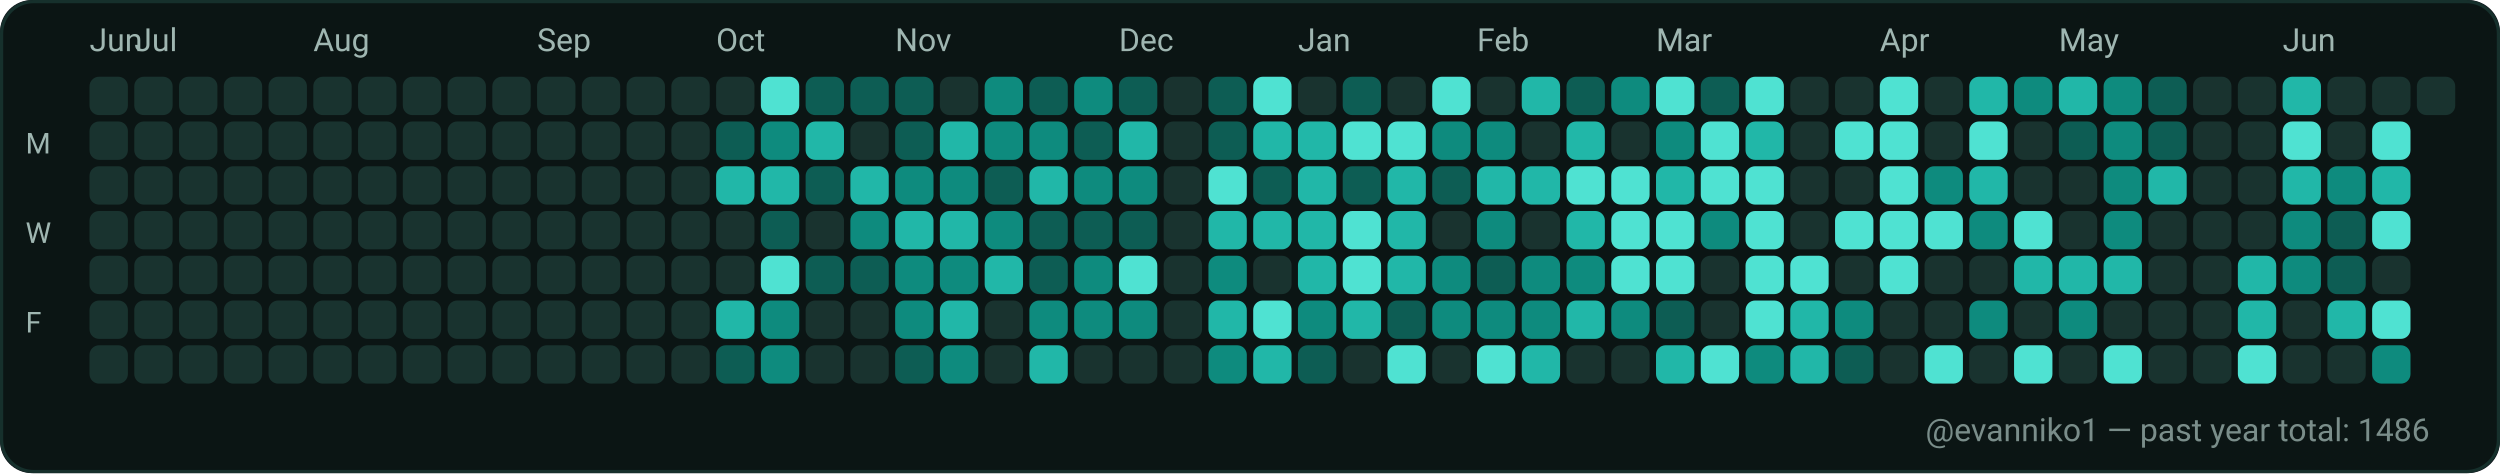
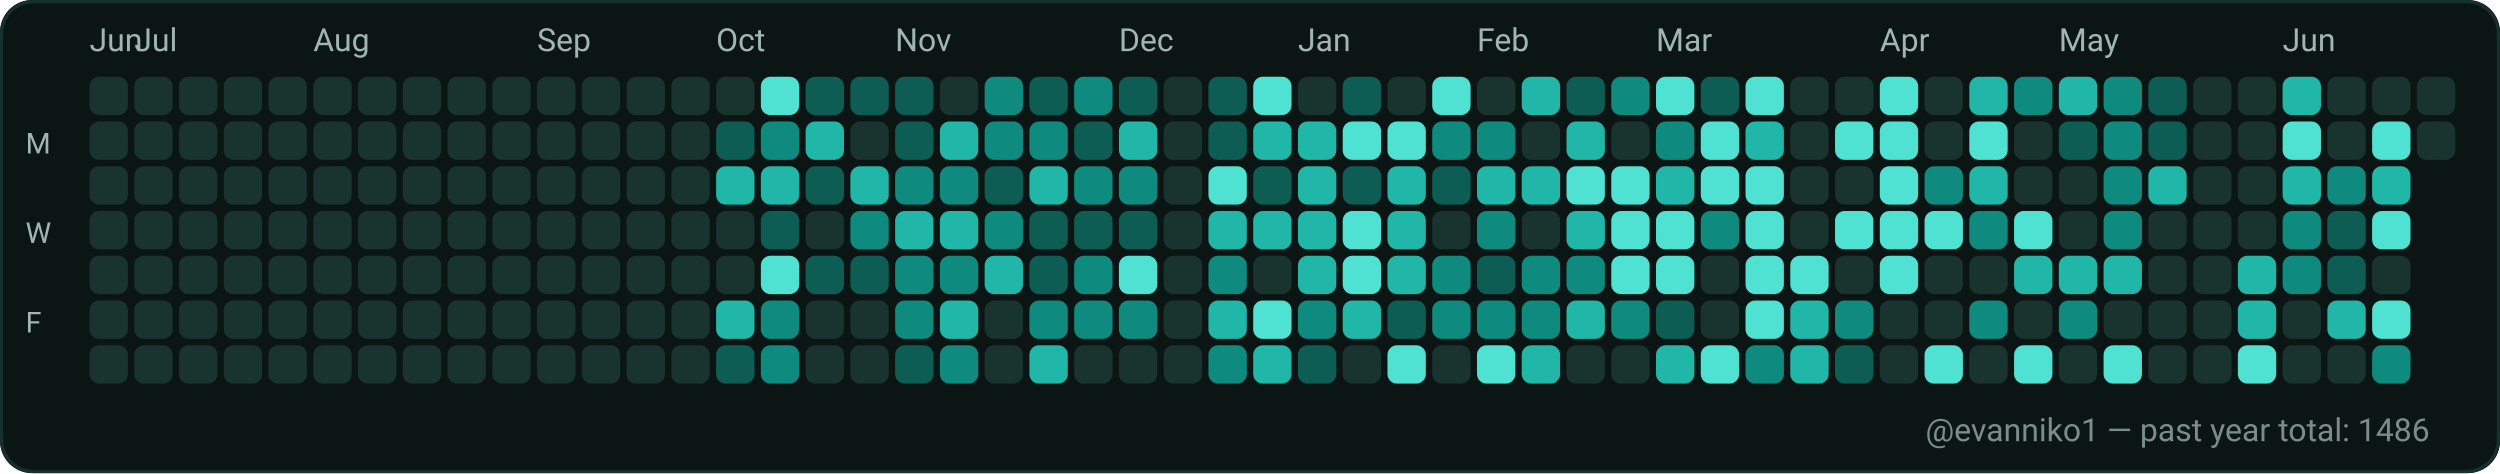
<svg xmlns="http://www.w3.org/2000/svg" width="782" height="148" viewBox="0 0 782 148" role="img" aria-label="GitHub contributions calendar for evanniko1">
  <rect x="0" y="0" width="782" height="148" rx="10" fill="#0D1117" />
  <rect x="0.5" y="0.5" width="781" height="147" rx="10" fill="#0B1514" stroke="#16302C" stroke-width="1" />
  <text x="28" y="16" fill="#9FB6B1" font-family="ui-sans-serif, system-ui, -apple-system, Segoe UI, Roboto, Ubuntu, Cantarell, Noto Sans, Helvetica Neue, Arial" font-size="10" text-rendering="geometricPrecision">Jun</text>
  <text x="42" y="16" fill="#9FB6B1" font-family="ui-sans-serif, system-ui, -apple-system, Segoe UI, Roboto, Ubuntu, Cantarell, Noto Sans, Helvetica Neue, Arial" font-size="10" text-rendering="geometricPrecision">Jul</text>
  <text x="98" y="16" fill="#9FB6B1" font-family="ui-sans-serif, system-ui, -apple-system, Segoe UI, Roboto, Ubuntu, Cantarell, Noto Sans, Helvetica Neue, Arial" font-size="10" text-rendering="geometricPrecision">Aug</text>
  <text x="168" y="16" fill="#9FB6B1" font-family="ui-sans-serif, system-ui, -apple-system, Segoe UI, Roboto, Ubuntu, Cantarell, Noto Sans, Helvetica Neue, Arial" font-size="10" text-rendering="geometricPrecision">Sep</text>
  <text x="224" y="16" fill="#9FB6B1" font-family="ui-sans-serif, system-ui, -apple-system, Segoe UI, Roboto, Ubuntu, Cantarell, Noto Sans, Helvetica Neue, Arial" font-size="10" text-rendering="geometricPrecision">Oct</text>
  <text x="280" y="16" fill="#9FB6B1" font-family="ui-sans-serif, system-ui, -apple-system, Segoe UI, Roboto, Ubuntu, Cantarell, Noto Sans, Helvetica Neue, Arial" font-size="10" text-rendering="geometricPrecision">Nov</text>
  <text x="350" y="16" fill="#9FB6B1" font-family="ui-sans-serif, system-ui, -apple-system, Segoe UI, Roboto, Ubuntu, Cantarell, Noto Sans, Helvetica Neue, Arial" font-size="10" text-rendering="geometricPrecision">Dec</text>
  <text x="406" y="16" fill="#9FB6B1" font-family="ui-sans-serif, system-ui, -apple-system, Segoe UI, Roboto, Ubuntu, Cantarell, Noto Sans, Helvetica Neue, Arial" font-size="10" text-rendering="geometricPrecision">Jan</text>
  <text x="462" y="16" fill="#9FB6B1" font-family="ui-sans-serif, system-ui, -apple-system, Segoe UI, Roboto, Ubuntu, Cantarell, Noto Sans, Helvetica Neue, Arial" font-size="10" text-rendering="geometricPrecision">Feb</text>
  <text x="518" y="16" fill="#9FB6B1" font-family="ui-sans-serif, system-ui, -apple-system, Segoe UI, Roboto, Ubuntu, Cantarell, Noto Sans, Helvetica Neue, Arial" font-size="10" text-rendering="geometricPrecision">Mar</text>
  <text x="588" y="16" fill="#9FB6B1" font-family="ui-sans-serif, system-ui, -apple-system, Segoe UI, Roboto, Ubuntu, Cantarell, Noto Sans, Helvetica Neue, Arial" font-size="10" text-rendering="geometricPrecision">Apr</text>
  <text x="644" y="16" fill="#9FB6B1" font-family="ui-sans-serif, system-ui, -apple-system, Segoe UI, Roboto, Ubuntu, Cantarell, Noto Sans, Helvetica Neue, Arial" font-size="10" text-rendering="geometricPrecision">May</text>
  <text x="714" y="16" fill="#9FB6B1" font-family="ui-sans-serif, system-ui, -apple-system, Segoe UI, Roboto, Ubuntu, Cantarell, Noto Sans, Helvetica Neue, Arial" font-size="10" text-rendering="geometricPrecision">Jun</text>
  <text x="8" y="48" fill="#9FB6B1" font-family="ui-sans-serif, system-ui, -apple-system, Segoe UI, Roboto, Ubuntu, Cantarell, Noto Sans, Helvetica Neue, Arial" font-size="9" text-rendering="geometricPrecision">M</text>
  <text x="8" y="76" fill="#9FB6B1" font-family="ui-sans-serif, system-ui, -apple-system, Segoe UI, Roboto, Ubuntu, Cantarell, Noto Sans, Helvetica Neue, Arial" font-size="9" text-rendering="geometricPrecision">W</text>
  <text x="8" y="104" fill="#9FB6B1" font-family="ui-sans-serif, system-ui, -apple-system, Segoe UI, Roboto, Ubuntu, Cantarell, Noto Sans, Helvetica Neue, Arial" font-size="9" text-rendering="geometricPrecision">F</text>
  <g>
    <rect x="28" y="24" width="12" height="12" rx="3" fill="#19332F" />
  </g>
  <g>
    <rect x="28" y="38" width="12" height="12" rx="3" fill="#19332F" />
  </g>
  <g>
    <rect x="28" y="52" width="12" height="12" rx="3" fill="#19332F" />
  </g>
  <g>
    <rect x="28" y="66" width="12" height="12" rx="3" fill="#19332F" />
  </g>
  <g>
    <rect x="28" y="80" width="12" height="12" rx="3" fill="#19332F" />
  </g>
  <g>
    <rect x="28" y="94" width="12" height="12" rx="3" fill="#19332F" />
  </g>
  <g>
    <rect x="28" y="108" width="12" height="12" rx="3" fill="#19332F" />
  </g>
  <g>
    <rect x="42" y="24" width="12" height="12" rx="3" fill="#19332F" />
  </g>
  <g>
    <rect x="42" y="38" width="12" height="12" rx="3" fill="#19332F" />
  </g>
  <g>
    <rect x="42" y="52" width="12" height="12" rx="3" fill="#19332F" />
  </g>
  <g>
    <rect x="42" y="66" width="12" height="12" rx="3" fill="#19332F" />
  </g>
  <g>
    <rect x="42" y="80" width="12" height="12" rx="3" fill="#19332F" />
  </g>
  <g>
    <rect x="42" y="94" width="12" height="12" rx="3" fill="#19332F" />
  </g>
  <g>
    <rect x="42" y="108" width="12" height="12" rx="3" fill="#19332F" />
  </g>
  <g>
    <rect x="56" y="24" width="12" height="12" rx="3" fill="#19332F" />
  </g>
  <g>
    <rect x="56" y="38" width="12" height="12" rx="3" fill="#19332F" />
  </g>
  <g>
    <rect x="56" y="52" width="12" height="12" rx="3" fill="#19332F" />
  </g>
  <g>
    <rect x="56" y="66" width="12" height="12" rx="3" fill="#19332F" />
  </g>
  <g>
    <rect x="56" y="80" width="12" height="12" rx="3" fill="#19332F" />
  </g>
  <g>
    <rect x="56" y="94" width="12" height="12" rx="3" fill="#19332F" />
  </g>
  <g>
    <rect x="56" y="108" width="12" height="12" rx="3" fill="#19332F" />
  </g>
  <g>
    <rect x="70" y="24" width="12" height="12" rx="3" fill="#19332F" />
  </g>
  <g>
    <rect x="70" y="38" width="12" height="12" rx="3" fill="#19332F" />
  </g>
  <g>
    <rect x="70" y="52" width="12" height="12" rx="3" fill="#19332F" />
  </g>
  <g>
    <rect x="70" y="66" width="12" height="12" rx="3" fill="#19332F" />
  </g>
  <g>
    <rect x="70" y="80" width="12" height="12" rx="3" fill="#19332F" />
  </g>
  <g>
    <rect x="70" y="94" width="12" height="12" rx="3" fill="#19332F" />
  </g>
  <g>
    <rect x="70" y="108" width="12" height="12" rx="3" fill="#19332F" />
  </g>
  <g>
    <rect x="84" y="24" width="12" height="12" rx="3" fill="#19332F" />
  </g>
  <g>
    <rect x="84" y="38" width="12" height="12" rx="3" fill="#19332F" />
  </g>
  <g>
    <rect x="84" y="52" width="12" height="12" rx="3" fill="#19332F" />
  </g>
  <g>
    <rect x="84" y="66" width="12" height="12" rx="3" fill="#19332F" />
  </g>
  <g>
    <rect x="84" y="80" width="12" height="12" rx="3" fill="#19332F" />
  </g>
  <g>
    <rect x="84" y="94" width="12" height="12" rx="3" fill="#19332F" />
  </g>
  <g>
    <rect x="84" y="108" width="12" height="12" rx="3" fill="#19332F" />
  </g>
  <g>
    <rect x="98" y="24" width="12" height="12" rx="3" fill="#19332F" />
  </g>
  <g>
    <rect x="98" y="38" width="12" height="12" rx="3" fill="#19332F" />
  </g>
  <g>
    <rect x="98" y="52" width="12" height="12" rx="3" fill="#19332F" />
  </g>
  <g>
    <rect x="98" y="66" width="12" height="12" rx="3" fill="#19332F" />
  </g>
  <g>
    <rect x="98" y="80" width="12" height="12" rx="3" fill="#19332F" />
  </g>
  <g>
    <rect x="98" y="94" width="12" height="12" rx="3" fill="#19332F" />
  </g>
  <g>
    <rect x="98" y="108" width="12" height="12" rx="3" fill="#19332F" />
  </g>
  <g>
    <rect x="112" y="24" width="12" height="12" rx="3" fill="#19332F" />
  </g>
  <g>
    <rect x="112" y="38" width="12" height="12" rx="3" fill="#19332F" />
  </g>
  <g>
    <rect x="112" y="52" width="12" height="12" rx="3" fill="#19332F" />
  </g>
  <g>
    <rect x="112" y="66" width="12" height="12" rx="3" fill="#19332F" />
  </g>
  <g>
    <rect x="112" y="80" width="12" height="12" rx="3" fill="#19332F" />
  </g>
  <g>
    <rect x="112" y="94" width="12" height="12" rx="3" fill="#19332F" />
  </g>
  <g>
    <rect x="112" y="108" width="12" height="12" rx="3" fill="#19332F" />
  </g>
  <g>
    <rect x="126" y="24" width="12" height="12" rx="3" fill="#19332F" />
  </g>
  <g>
    <rect x="126" y="38" width="12" height="12" rx="3" fill="#19332F" />
  </g>
  <g>
    <rect x="126" y="52" width="12" height="12" rx="3" fill="#19332F" />
  </g>
  <g>
    <rect x="126" y="66" width="12" height="12" rx="3" fill="#19332F" />
  </g>
  <g>
    <rect x="126" y="80" width="12" height="12" rx="3" fill="#19332F" />
  </g>
  <g>
    <rect x="126" y="94" width="12" height="12" rx="3" fill="#19332F" />
  </g>
  <g>
    <rect x="126" y="108" width="12" height="12" rx="3" fill="#19332F" />
  </g>
  <g>
    <rect x="140" y="24" width="12" height="12" rx="3" fill="#19332F" />
  </g>
  <g>
    <rect x="140" y="38" width="12" height="12" rx="3" fill="#19332F" />
  </g>
  <g>
    <rect x="140" y="52" width="12" height="12" rx="3" fill="#19332F" />
  </g>
  <g>
    <rect x="140" y="66" width="12" height="12" rx="3" fill="#19332F" />
  </g>
  <g>
    <rect x="140" y="80" width="12" height="12" rx="3" fill="#19332F" />
  </g>
  <g>
    <rect x="140" y="94" width="12" height="12" rx="3" fill="#19332F" />
  </g>
  <g>
    <rect x="140" y="108" width="12" height="12" rx="3" fill="#19332F" />
  </g>
  <g>
    <rect x="154" y="24" width="12" height="12" rx="3" fill="#19332F" />
  </g>
  <g>
    <rect x="154" y="38" width="12" height="12" rx="3" fill="#19332F" />
  </g>
  <g>
    <rect x="154" y="52" width="12" height="12" rx="3" fill="#19332F" />
  </g>
  <g>
    <rect x="154" y="66" width="12" height="12" rx="3" fill="#19332F" />
  </g>
  <g>
    <rect x="154" y="80" width="12" height="12" rx="3" fill="#19332F" />
  </g>
  <g>
    <rect x="154" y="94" width="12" height="12" rx="3" fill="#19332F" />
  </g>
  <g>
    <rect x="154" y="108" width="12" height="12" rx="3" fill="#19332F" />
  </g>
  <g>
    <rect x="168" y="24" width="12" height="12" rx="3" fill="#19332F" />
  </g>
  <g>
    <rect x="168" y="38" width="12" height="12" rx="3" fill="#19332F" />
  </g>
  <g>
    <rect x="168" y="52" width="12" height="12" rx="3" fill="#19332F" />
  </g>
  <g>
    <rect x="168" y="66" width="12" height="12" rx="3" fill="#19332F" />
  </g>
  <g>
    <rect x="168" y="80" width="12" height="12" rx="3" fill="#19332F" />
  </g>
  <g>
    <rect x="168" y="94" width="12" height="12" rx="3" fill="#19332F" />
  </g>
  <g>
    <rect x="168" y="108" width="12" height="12" rx="3" fill="#19332F" />
  </g>
  <g>
    <rect x="182" y="24" width="12" height="12" rx="3" fill="#19332F" />
  </g>
  <g>
    <rect x="182" y="38" width="12" height="12" rx="3" fill="#19332F" />
  </g>
  <g>
    <rect x="182" y="52" width="12" height="12" rx="3" fill="#19332F" />
  </g>
  <g>
    <rect x="182" y="66" width="12" height="12" rx="3" fill="#19332F" />
  </g>
  <g>
    <rect x="182" y="80" width="12" height="12" rx="3" fill="#19332F" />
  </g>
  <g>
    <rect x="182" y="94" width="12" height="12" rx="3" fill="#19332F" />
  </g>
  <g>
    <rect x="182" y="108" width="12" height="12" rx="3" fill="#19332F" />
  </g>
  <g>
    <rect x="196" y="24" width="12" height="12" rx="3" fill="#19332F" />
  </g>
  <g>
    <rect x="196" y="38" width="12" height="12" rx="3" fill="#19332F" />
  </g>
  <g>
    <rect x="196" y="52" width="12" height="12" rx="3" fill="#19332F" />
  </g>
  <g>
    <rect x="196" y="66" width="12" height="12" rx="3" fill="#19332F" />
  </g>
  <g>
    <rect x="196" y="80" width="12" height="12" rx="3" fill="#19332F" />
  </g>
  <g>
    <rect x="196" y="94" width="12" height="12" rx="3" fill="#19332F" />
  </g>
  <g>
    <rect x="196" y="108" width="12" height="12" rx="3" fill="#19332F" />
  </g>
  <g>
    <rect x="210" y="24" width="12" height="12" rx="3" fill="#19332F" />
  </g>
  <g>
    <rect x="210" y="38" width="12" height="12" rx="3" fill="#19332F" />
  </g>
  <g>
    <rect x="210" y="52" width="12" height="12" rx="3" fill="#19332F" />
  </g>
  <g>
    <rect x="210" y="66" width="12" height="12" rx="3" fill="#19332F" />
  </g>
  <g>
    <rect x="210" y="80" width="12" height="12" rx="3" fill="#19332F" />
  </g>
  <g>
    <rect x="210" y="94" width="12" height="12" rx="3" fill="#19332F" />
  </g>
  <g>
    <rect x="210" y="108" width="12" height="12" rx="3" fill="#19332F" />
  </g>
  <g>
    <rect x="224" y="24" width="12" height="12" rx="3" fill="#19332F" />
  </g>
  <g>
    <rect x="224" y="38" width="12" height="12" rx="3" fill="#0D5D54" />
  </g>
  <g>
    <rect x="224" y="52" width="12" height="12" rx="3" fill="#21B7A8" />
  </g>
  <g>
    <rect x="224" y="66" width="12" height="12" rx="3" fill="#19332F" />
  </g>
  <g>
    <rect x="224" y="80" width="12" height="12" rx="3" fill="#19332F" />
  </g>
  <g>
    <rect x="224" y="94" width="12" height="12" rx="3" fill="#21B7A8" />
  </g>
  <g>
    <rect x="224" y="108" width="12" height="12" rx="3" fill="#0D5D54" />
  </g>
  <g>
    <rect x="238" y="24" width="12" height="12" rx="3" fill="#4FE2D2" />
  </g>
  <g>
    <rect x="238" y="38" width="12" height="12" rx="3" fill="#0E8B7E" />
  </g>
  <g>
    <rect x="238" y="52" width="12" height="12" rx="3" fill="#21B7A8" />
  </g>
  <g>
    <rect x="238" y="66" width="12" height="12" rx="3" fill="#0D5D54" />
  </g>
  <g>
    <rect x="238" y="80" width="12" height="12" rx="3" fill="#4FE2D2" />
  </g>
  <g>
    <rect x="238" y="94" width="12" height="12" rx="3" fill="#0E8B7E" />
  </g>
  <g>
    <rect x="238" y="108" width="12" height="12" rx="3" fill="#0E8B7E" />
  </g>
  <g>
    <rect x="252" y="24" width="12" height="12" rx="3" fill="#0D5D54" />
  </g>
  <g>
    <rect x="252" y="38" width="12" height="12" rx="3" fill="#21B7A8" />
  </g>
  <g>
    <rect x="252" y="52" width="12" height="12" rx="3" fill="#0D5D54" />
  </g>
  <g>
    <rect x="252" y="66" width="12" height="12" rx="3" fill="#19332F" />
  </g>
  <g>
    <rect x="252" y="80" width="12" height="12" rx="3" fill="#0D5D54" />
  </g>
  <g>
    <rect x="252" y="94" width="12" height="12" rx="3" fill="#19332F" />
  </g>
  <g>
    <rect x="252" y="108" width="12" height="12" rx="3" fill="#19332F" />
  </g>
  <g>
    <rect x="266" y="24" width="12" height="12" rx="3" fill="#0D5D54" />
  </g>
  <g>
    <rect x="266" y="38" width="12" height="12" rx="3" fill="#19332F" />
  </g>
  <g>
    <rect x="266" y="52" width="12" height="12" rx="3" fill="#21B7A8" />
  </g>
  <g>
    <rect x="266" y="66" width="12" height="12" rx="3" fill="#0E8B7E" />
  </g>
  <g>
    <rect x="266" y="80" width="12" height="12" rx="3" fill="#0D5D54" />
  </g>
  <g>
    <rect x="266" y="94" width="12" height="12" rx="3" fill="#19332F" />
  </g>
  <g>
    <rect x="266" y="108" width="12" height="12" rx="3" fill="#19332F" />
  </g>
  <g>
    <rect x="280" y="24" width="12" height="12" rx="3" fill="#0D5D54" />
  </g>
  <g>
    <rect x="280" y="38" width="12" height="12" rx="3" fill="#0D5D54" />
  </g>
  <g>
    <rect x="280" y="52" width="12" height="12" rx="3" fill="#0E8B7E" />
  </g>
  <g>
    <rect x="280" y="66" width="12" height="12" rx="3" fill="#21B7A8" />
  </g>
  <g>
    <rect x="280" y="80" width="12" height="12" rx="3" fill="#0E8B7E" />
  </g>
  <g>
    <rect x="280" y="94" width="12" height="12" rx="3" fill="#0E8B7E" />
  </g>
  <g>
    <rect x="280" y="108" width="12" height="12" rx="3" fill="#0D5D54" />
  </g>
  <g>
    <rect x="294" y="24" width="12" height="12" rx="3" fill="#19332F" />
  </g>
  <g>
    <rect x="294" y="38" width="12" height="12" rx="3" fill="#21B7A8" />
  </g>
  <g>
    <rect x="294" y="52" width="12" height="12" rx="3" fill="#0E8B7E" />
  </g>
  <g>
    <rect x="294" y="66" width="12" height="12" rx="3" fill="#21B7A8" />
  </g>
  <g>
    <rect x="294" y="80" width="12" height="12" rx="3" fill="#0E8B7E" />
  </g>
  <g>
    <rect x="294" y="94" width="12" height="12" rx="3" fill="#21B7A8" />
  </g>
  <g>
    <rect x="294" y="108" width="12" height="12" rx="3" fill="#0E8B7E" />
  </g>
  <g>
    <rect x="308" y="24" width="12" height="12" rx="3" fill="#0E8B7E" />
  </g>
  <g>
    <rect x="308" y="38" width="12" height="12" rx="3" fill="#0E8B7E" />
  </g>
  <g>
    <rect x="308" y="52" width="12" height="12" rx="3" fill="#0D5D54" />
  </g>
  <g>
    <rect x="308" y="66" width="12" height="12" rx="3" fill="#0E8B7E" />
  </g>
  <g>
    <rect x="308" y="80" width="12" height="12" rx="3" fill="#21B7A8" />
  </g>
  <g>
    <rect x="308" y="94" width="12" height="12" rx="3" fill="#19332F" />
  </g>
  <g>
    <rect x="308" y="108" width="12" height="12" rx="3" fill="#19332F" />
  </g>
  <g>
    <rect x="322" y="24" width="12" height="12" rx="3" fill="#0D5D54" />
  </g>
  <g>
    <rect x="322" y="38" width="12" height="12" rx="3" fill="#0E8B7E" />
  </g>
  <g>
    <rect x="322" y="52" width="12" height="12" rx="3" fill="#21B7A8" />
  </g>
  <g>
    <rect x="322" y="66" width="12" height="12" rx="3" fill="#0D5D54" />
  </g>
  <g>
    <rect x="322" y="80" width="12" height="12" rx="3" fill="#0D5D54" />
  </g>
  <g>
    <rect x="322" y="94" width="12" height="12" rx="3" fill="#0E8B7E" />
  </g>
  <g>
    <rect x="322" y="108" width="12" height="12" rx="3" fill="#21B7A8" />
  </g>
  <g>
    <rect x="336" y="24" width="12" height="12" rx="3" fill="#0E8B7E" />
  </g>
  <g>
    <rect x="336" y="38" width="12" height="12" rx="3" fill="#0D5D54" />
  </g>
  <g>
    <rect x="336" y="52" width="12" height="12" rx="3" fill="#0E8B7E" />
  </g>
  <g>
    <rect x="336" y="66" width="12" height="12" rx="3" fill="#0D5D54" />
  </g>
  <g>
    <rect x="336" y="80" width="12" height="12" rx="3" fill="#0E8B7E" />
  </g>
  <g>
    <rect x="336" y="94" width="12" height="12" rx="3" fill="#0E8B7E" />
  </g>
  <g>
    <rect x="336" y="108" width="12" height="12" rx="3" fill="#19332F" />
  </g>
  <g>
    <rect x="350" y="24" width="12" height="12" rx="3" fill="#0D5D54" />
  </g>
  <g>
    <rect x="350" y="38" width="12" height="12" rx="3" fill="#21B7A8" />
  </g>
  <g>
    <rect x="350" y="52" width="12" height="12" rx="3" fill="#0E8B7E" />
  </g>
  <g>
    <rect x="350" y="66" width="12" height="12" rx="3" fill="#0D5D54" />
  </g>
  <g>
    <rect x="350" y="80" width="12" height="12" rx="3" fill="#4FE2D2" />
  </g>
  <g>
    <rect x="350" y="94" width="12" height="12" rx="3" fill="#0E8B7E" />
  </g>
  <g>
    <rect x="350" y="108" width="12" height="12" rx="3" fill="#19332F" />
  </g>
  <g>
    <rect x="364" y="24" width="12" height="12" rx="3" fill="#19332F" />
  </g>
  <g>
    <rect x="364" y="38" width="12" height="12" rx="3" fill="#19332F" />
  </g>
  <g>
    <rect x="364" y="52" width="12" height="12" rx="3" fill="#19332F" />
  </g>
  <g>
    <rect x="364" y="66" width="12" height="12" rx="3" fill="#19332F" />
  </g>
  <g>
    <rect x="364" y="80" width="12" height="12" rx="3" fill="#19332F" />
  </g>
  <g>
    <rect x="364" y="94" width="12" height="12" rx="3" fill="#19332F" />
  </g>
  <g>
    <rect x="364" y="108" width="12" height="12" rx="3" fill="#19332F" />
  </g>
  <g>
    <rect x="378" y="24" width="12" height="12" rx="3" fill="#0D5D54" />
  </g>
  <g>
    <rect x="378" y="38" width="12" height="12" rx="3" fill="#0D5D54" />
  </g>
  <g>
    <rect x="378" y="52" width="12" height="12" rx="3" fill="#4FE2D2" />
  </g>
  <g>
    <rect x="378" y="66" width="12" height="12" rx="3" fill="#21B7A8" />
  </g>
  <g>
    <rect x="378" y="80" width="12" height="12" rx="3" fill="#0E8B7E" />
  </g>
  <g>
    <rect x="378" y="94" width="12" height="12" rx="3" fill="#21B7A8" />
  </g>
  <g>
    <rect x="378" y="108" width="12" height="12" rx="3" fill="#0E8B7E" />
  </g>
  <g>
    <rect x="392" y="24" width="12" height="12" rx="3" fill="#4FE2D2" />
  </g>
  <g>
    <rect x="392" y="38" width="12" height="12" rx="3" fill="#21B7A8" />
  </g>
  <g>
    <rect x="392" y="52" width="12" height="12" rx="3" fill="#0D5D54" />
  </g>
  <g>
    <rect x="392" y="66" width="12" height="12" rx="3" fill="#21B7A8" />
  </g>
  <g>
    <rect x="392" y="80" width="12" height="12" rx="3" fill="#19332F" />
  </g>
  <g>
    <rect x="392" y="94" width="12" height="12" rx="3" fill="#4FE2D2" />
  </g>
  <g>
    <rect x="392" y="108" width="12" height="12" rx="3" fill="#21B7A8" />
  </g>
  <g>
    <rect x="406" y="24" width="12" height="12" rx="3" fill="#19332F" />
  </g>
  <g>
    <rect x="406" y="38" width="12" height="12" rx="3" fill="#21B7A8" />
  </g>
  <g>
    <rect x="406" y="52" width="12" height="12" rx="3" fill="#21B7A8" />
  </g>
  <g>
    <rect x="406" y="66" width="12" height="12" rx="3" fill="#21B7A8" />
  </g>
  <g>
    <rect x="406" y="80" width="12" height="12" rx="3" fill="#21B7A8" />
  </g>
  <g>
    <rect x="406" y="94" width="12" height="12" rx="3" fill="#0E8B7E" />
  </g>
  <g>
    <rect x="406" y="108" width="12" height="12" rx="3" fill="#0D5D54" />
  </g>
  <g>
    <rect x="420" y="24" width="12" height="12" rx="3" fill="#0D5D54" />
  </g>
  <g>
    <rect x="420" y="38" width="12" height="12" rx="3" fill="#4FE2D2" />
  </g>
  <g>
    <rect x="420" y="52" width="12" height="12" rx="3" fill="#0D5D54" />
  </g>
  <g>
    <rect x="420" y="66" width="12" height="12" rx="3" fill="#4FE2D2" />
  </g>
  <g>
    <rect x="420" y="80" width="12" height="12" rx="3" fill="#4FE2D2" />
  </g>
  <g>
    <rect x="420" y="94" width="12" height="12" rx="3" fill="#21B7A8" />
  </g>
  <g>
    <rect x="420" y="108" width="12" height="12" rx="3" fill="#19332F" />
  </g>
  <g>
    <rect x="434" y="24" width="12" height="12" rx="3" fill="#19332F" />
  </g>
  <g>
    <rect x="434" y="38" width="12" height="12" rx="3" fill="#4FE2D2" />
  </g>
  <g>
    <rect x="434" y="52" width="12" height="12" rx="3" fill="#21B7A8" />
  </g>
  <g>
    <rect x="434" y="66" width="12" height="12" rx="3" fill="#21B7A8" />
  </g>
  <g>
    <rect x="434" y="80" width="12" height="12" rx="3" fill="#21B7A8" />
  </g>
  <g>
    <rect x="434" y="94" width="12" height="12" rx="3" fill="#0D5D54" />
  </g>
  <g>
    <rect x="434" y="108" width="12" height="12" rx="3" fill="#4FE2D2" />
  </g>
  <g>
    <rect x="448" y="24" width="12" height="12" rx="3" fill="#4FE2D2" />
  </g>
  <g>
    <rect x="448" y="38" width="12" height="12" rx="3" fill="#0E8B7E" />
  </g>
  <g>
    <rect x="448" y="52" width="12" height="12" rx="3" fill="#0D5D54" />
  </g>
  <g>
    <rect x="448" y="66" width="12" height="12" rx="3" fill="#19332F" />
  </g>
  <g>
    <rect x="448" y="80" width="12" height="12" rx="3" fill="#0E8B7E" />
  </g>
  <g>
    <rect x="448" y="94" width="12" height="12" rx="3" fill="#0E8B7E" />
  </g>
  <g>
    <rect x="448" y="108" width="12" height="12" rx="3" fill="#19332F" />
  </g>
  <g>
    <rect x="462" y="24" width="12" height="12" rx="3" fill="#19332F" />
  </g>
  <g>
    <rect x="462" y="38" width="12" height="12" rx="3" fill="#0E8B7E" />
  </g>
  <g>
    <rect x="462" y="52" width="12" height="12" rx="3" fill="#21B7A8" />
  </g>
  <g>
    <rect x="462" y="66" width="12" height="12" rx="3" fill="#0E8B7E" />
  </g>
  <g>
    <rect x="462" y="80" width="12" height="12" rx="3" fill="#0D5D54" />
  </g>
  <g>
    <rect x="462" y="94" width="12" height="12" rx="3" fill="#0E8B7E" />
  </g>
  <g>
    <rect x="462" y="108" width="12" height="12" rx="3" fill="#4FE2D2" />
  </g>
  <g>
    <rect x="476" y="24" width="12" height="12" rx="3" fill="#21B7A8" />
  </g>
  <g>
    <rect x="476" y="38" width="12" height="12" rx="3" fill="#19332F" />
  </g>
  <g>
    <rect x="476" y="52" width="12" height="12" rx="3" fill="#21B7A8" />
  </g>
  <g>
    <rect x="476" y="66" width="12" height="12" rx="3" fill="#19332F" />
  </g>
  <g>
    <rect x="476" y="80" width="12" height="12" rx="3" fill="#0E8B7E" />
  </g>
  <g>
    <rect x="476" y="94" width="12" height="12" rx="3" fill="#0E8B7E" />
  </g>
  <g>
    <rect x="476" y="108" width="12" height="12" rx="3" fill="#21B7A8" />
  </g>
  <g>
    <rect x="490" y="24" width="12" height="12" rx="3" fill="#0D5D54" />
  </g>
  <g>
    <rect x="490" y="38" width="12" height="12" rx="3" fill="#21B7A8" />
  </g>
  <g>
    <rect x="490" y="52" width="12" height="12" rx="3" fill="#4FE2D2" />
  </g>
  <g>
    <rect x="490" y="66" width="12" height="12" rx="3" fill="#21B7A8" />
  </g>
  <g>
    <rect x="490" y="80" width="12" height="12" rx="3" fill="#0E8B7E" />
  </g>
  <g>
    <rect x="490" y="94" width="12" height="12" rx="3" fill="#21B7A8" />
  </g>
  <g>
    <rect x="490" y="108" width="12" height="12" rx="3" fill="#19332F" />
  </g>
  <g>
    <rect x="504" y="24" width="12" height="12" rx="3" fill="#0E8B7E" />
  </g>
  <g>
    <rect x="504" y="38" width="12" height="12" rx="3" fill="#19332F" />
  </g>
  <g>
    <rect x="504" y="52" width="12" height="12" rx="3" fill="#4FE2D2" />
  </g>
  <g>
    <rect x="504" y="66" width="12" height="12" rx="3" fill="#4FE2D2" />
  </g>
  <g>
    <rect x="504" y="80" width="12" height="12" rx="3" fill="#4FE2D2" />
  </g>
  <g>
    <rect x="504" y="94" width="12" height="12" rx="3" fill="#0E8B7E" />
  </g>
  <g>
    <rect x="504" y="108" width="12" height="12" rx="3" fill="#19332F" />
  </g>
  <g>
    <rect x="518" y="24" width="12" height="12" rx="3" fill="#4FE2D2" />
  </g>
  <g>
    <rect x="518" y="38" width="12" height="12" rx="3" fill="#0E8B7E" />
  </g>
  <g>
    <rect x="518" y="52" width="12" height="12" rx="3" fill="#21B7A8" />
  </g>
  <g>
    <rect x="518" y="66" width="12" height="12" rx="3" fill="#4FE2D2" />
  </g>
  <g>
    <rect x="518" y="80" width="12" height="12" rx="3" fill="#4FE2D2" />
  </g>
  <g>
    <rect x="518" y="94" width="12" height="12" rx="3" fill="#0D5D54" />
  </g>
  <g>
    <rect x="518" y="108" width="12" height="12" rx="3" fill="#21B7A8" />
  </g>
  <g>
    <rect x="532" y="24" width="12" height="12" rx="3" fill="#0D5D54" />
  </g>
  <g>
    <rect x="532" y="38" width="12" height="12" rx="3" fill="#4FE2D2" />
  </g>
  <g>
    <rect x="532" y="52" width="12" height="12" rx="3" fill="#4FE2D2" />
  </g>
  <g>
    <rect x="532" y="66" width="12" height="12" rx="3" fill="#0E8B7E" />
  </g>
  <g>
    <rect x="532" y="80" width="12" height="12" rx="3" fill="#19332F" />
  </g>
  <g>
    <rect x="532" y="94" width="12" height="12" rx="3" fill="#19332F" />
  </g>
  <g>
    <rect x="532" y="108" width="12" height="12" rx="3" fill="#4FE2D2" />
  </g>
  <g>
    <rect x="546" y="24" width="12" height="12" rx="3" fill="#4FE2D2" />
  </g>
  <g>
    <rect x="546" y="38" width="12" height="12" rx="3" fill="#21B7A8" />
  </g>
  <g>
    <rect x="546" y="52" width="12" height="12" rx="3" fill="#4FE2D2" />
  </g>
  <g>
    <rect x="546" y="66" width="12" height="12" rx="3" fill="#4FE2D2" />
  </g>
  <g>
    <rect x="546" y="80" width="12" height="12" rx="3" fill="#4FE2D2" />
  </g>
  <g>
    <rect x="546" y="94" width="12" height="12" rx="3" fill="#4FE2D2" />
  </g>
  <g>
    <rect x="546" y="108" width="12" height="12" rx="3" fill="#0E8B7E" />
  </g>
  <g>
    <rect x="560" y="24" width="12" height="12" rx="3" fill="#19332F" />
  </g>
  <g>
    <rect x="560" y="38" width="12" height="12" rx="3" fill="#19332F" />
  </g>
  <g>
    <rect x="560" y="52" width="12" height="12" rx="3" fill="#19332F" />
  </g>
  <g>
    <rect x="560" y="66" width="12" height="12" rx="3" fill="#19332F" />
  </g>
  <g>
    <rect x="560" y="80" width="12" height="12" rx="3" fill="#4FE2D2" />
  </g>
  <g>
    <rect x="560" y="94" width="12" height="12" rx="3" fill="#21B7A8" />
  </g>
  <g>
    <rect x="560" y="108" width="12" height="12" rx="3" fill="#21B7A8" />
  </g>
  <g>
    <rect x="574" y="24" width="12" height="12" rx="3" fill="#19332F" />
  </g>
  <g>
    <rect x="574" y="38" width="12" height="12" rx="3" fill="#4FE2D2" />
  </g>
  <g>
    <rect x="574" y="52" width="12" height="12" rx="3" fill="#19332F" />
  </g>
  <g>
    <rect x="574" y="66" width="12" height="12" rx="3" fill="#4FE2D2" />
  </g>
  <g>
    <rect x="574" y="80" width="12" height="12" rx="3" fill="#19332F" />
  </g>
  <g>
    <rect x="574" y="94" width="12" height="12" rx="3" fill="#0E8B7E" />
  </g>
  <g>
    <rect x="574" y="108" width="12" height="12" rx="3" fill="#0D5D54" />
  </g>
  <g>
    <rect x="588" y="24" width="12" height="12" rx="3" fill="#4FE2D2" />
  </g>
  <g>
    <rect x="588" y="38" width="12" height="12" rx="3" fill="#4FE2D2" />
  </g>
  <g>
    <rect x="588" y="52" width="12" height="12" rx="3" fill="#4FE2D2" />
  </g>
  <g>
    <rect x="588" y="66" width="12" height="12" rx="3" fill="#4FE2D2" />
  </g>
  <g>
    <rect x="588" y="80" width="12" height="12" rx="3" fill="#4FE2D2" />
  </g>
  <g>
    <rect x="588" y="94" width="12" height="12" rx="3" fill="#19332F" />
  </g>
  <g>
    <rect x="588" y="108" width="12" height="12" rx="3" fill="#19332F" />
  </g>
  <g>
    <rect x="602" y="24" width="12" height="12" rx="3" fill="#19332F" />
  </g>
  <g>
    <rect x="602" y="38" width="12" height="12" rx="3" fill="#19332F" />
  </g>
  <g>
    <rect x="602" y="52" width="12" height="12" rx="3" fill="#0E8B7E" />
  </g>
  <g>
    <rect x="602" y="66" width="12" height="12" rx="3" fill="#4FE2D2" />
  </g>
  <g>
    <rect x="602" y="80" width="12" height="12" rx="3" fill="#19332F" />
  </g>
  <g>
    <rect x="602" y="94" width="12" height="12" rx="3" fill="#19332F" />
  </g>
  <g>
    <rect x="602" y="108" width="12" height="12" rx="3" fill="#4FE2D2" />
  </g>
  <g>
    <rect x="616" y="24" width="12" height="12" rx="3" fill="#21B7A8" />
  </g>
  <g>
    <rect x="616" y="38" width="12" height="12" rx="3" fill="#4FE2D2" />
  </g>
  <g>
    <rect x="616" y="52" width="12" height="12" rx="3" fill="#21B7A8" />
  </g>
  <g>
    <rect x="616" y="66" width="12" height="12" rx="3" fill="#0E8B7E" />
  </g>
  <g>
    <rect x="616" y="80" width="12" height="12" rx="3" fill="#19332F" />
  </g>
  <g>
    <rect x="616" y="94" width="12" height="12" rx="3" fill="#0E8B7E" />
  </g>
  <g>
    <rect x="616" y="108" width="12" height="12" rx="3" fill="#19332F" />
  </g>
  <g>
    <rect x="630" y="24" width="12" height="12" rx="3" fill="#0E8B7E" />
  </g>
  <g>
    <rect x="630" y="38" width="12" height="12" rx="3" fill="#19332F" />
  </g>
  <g>
    <rect x="630" y="52" width="12" height="12" rx="3" fill="#19332F" />
  </g>
  <g>
    <rect x="630" y="66" width="12" height="12" rx="3" fill="#4FE2D2" />
  </g>
  <g>
    <rect x="630" y="80" width="12" height="12" rx="3" fill="#21B7A8" />
  </g>
  <g>
    <rect x="630" y="94" width="12" height="12" rx="3" fill="#19332F" />
  </g>
  <g>
    <rect x="630" y="108" width="12" height="12" rx="3" fill="#4FE2D2" />
  </g>
  <g>
    <rect x="644" y="24" width="12" height="12" rx="3" fill="#21B7A8" />
  </g>
  <g>
    <rect x="644" y="38" width="12" height="12" rx="3" fill="#0D5D54" />
  </g>
  <g>
    <rect x="644" y="52" width="12" height="12" rx="3" fill="#19332F" />
  </g>
  <g>
    <rect x="644" y="66" width="12" height="12" rx="3" fill="#19332F" />
  </g>
  <g>
    <rect x="644" y="80" width="12" height="12" rx="3" fill="#21B7A8" />
  </g>
  <g>
    <rect x="644" y="94" width="12" height="12" rx="3" fill="#0E8B7E" />
  </g>
  <g>
    <rect x="644" y="108" width="12" height="12" rx="3" fill="#19332F" />
  </g>
  <g>
    <rect x="658" y="24" width="12" height="12" rx="3" fill="#0E8B7E" />
  </g>
  <g>
    <rect x="658" y="38" width="12" height="12" rx="3" fill="#0E8B7E" />
  </g>
  <g>
    <rect x="658" y="52" width="12" height="12" rx="3" fill="#0E8B7E" />
  </g>
  <g>
    <rect x="658" y="66" width="12" height="12" rx="3" fill="#0E8B7E" />
  </g>
  <g>
    <rect x="658" y="80" width="12" height="12" rx="3" fill="#21B7A8" />
  </g>
  <g>
    <rect x="658" y="94" width="12" height="12" rx="3" fill="#19332F" />
  </g>
  <g>
    <rect x="658" y="108" width="12" height="12" rx="3" fill="#4FE2D2" />
  </g>
  <g>
    <rect x="672" y="24" width="12" height="12" rx="3" fill="#0D5D54" />
  </g>
  <g>
    <rect x="672" y="38" width="12" height="12" rx="3" fill="#0D5D54" />
  </g>
  <g>
    <rect x="672" y="52" width="12" height="12" rx="3" fill="#21B7A8" />
  </g>
  <g>
    <rect x="672" y="66" width="12" height="12" rx="3" fill="#19332F" />
  </g>
  <g>
    <rect x="672" y="80" width="12" height="12" rx="3" fill="#19332F" />
  </g>
  <g>
    <rect x="672" y="94" width="12" height="12" rx="3" fill="#19332F" />
  </g>
  <g>
    <rect x="672" y="108" width="12" height="12" rx="3" fill="#19332F" />
  </g>
  <g>
    <rect x="686" y="24" width="12" height="12" rx="3" fill="#19332F" />
  </g>
  <g>
    <rect x="686" y="38" width="12" height="12" rx="3" fill="#19332F" />
  </g>
  <g>
    <rect x="686" y="52" width="12" height="12" rx="3" fill="#19332F" />
  </g>
  <g>
    <rect x="686" y="66" width="12" height="12" rx="3" fill="#19332F" />
  </g>
  <g>
    <rect x="686" y="80" width="12" height="12" rx="3" fill="#19332F" />
  </g>
  <g>
    <rect x="686" y="94" width="12" height="12" rx="3" fill="#19332F" />
  </g>
  <g>
    <rect x="686" y="108" width="12" height="12" rx="3" fill="#19332F" />
  </g>
  <g>
    <rect x="700" y="24" width="12" height="12" rx="3" fill="#19332F" />
  </g>
  <g>
    <rect x="700" y="38" width="12" height="12" rx="3" fill="#19332F" />
  </g>
  <g>
    <rect x="700" y="52" width="12" height="12" rx="3" fill="#19332F" />
  </g>
  <g>
    <rect x="700" y="66" width="12" height="12" rx="3" fill="#19332F" />
  </g>
  <g>
    <rect x="700" y="80" width="12" height="12" rx="3" fill="#21B7A8" />
  </g>
  <g>
    <rect x="700" y="94" width="12" height="12" rx="3" fill="#21B7A8" />
  </g>
  <g>
    <rect x="700" y="108" width="12" height="12" rx="3" fill="#4FE2D2" />
  </g>
  <g>
    <rect x="714" y="24" width="12" height="12" rx="3" fill="#21B7A8" />
  </g>
  <g>
    <rect x="714" y="38" width="12" height="12" rx="3" fill="#4FE2D2" />
  </g>
  <g>
    <rect x="714" y="52" width="12" height="12" rx="3" fill="#21B7A8" />
  </g>
  <g>
    <rect x="714" y="66" width="12" height="12" rx="3" fill="#0E8B7E" />
  </g>
  <g>
    <rect x="714" y="80" width="12" height="12" rx="3" fill="#0E8B7E" />
  </g>
  <g>
    <rect x="714" y="94" width="12" height="12" rx="3" fill="#19332F" />
  </g>
  <g>
    <rect x="714" y="108" width="12" height="12" rx="3" fill="#19332F" />
  </g>
  <g>
    <rect x="728" y="24" width="12" height="12" rx="3" fill="#19332F" />
  </g>
  <g>
    <rect x="728" y="38" width="12" height="12" rx="3" fill="#19332F" />
  </g>
  <g>
    <rect x="728" y="52" width="12" height="12" rx="3" fill="#0E8B7E" />
  </g>
  <g>
    <rect x="728" y="66" width="12" height="12" rx="3" fill="#0D5D54" />
  </g>
  <g>
    <rect x="728" y="80" width="12" height="12" rx="3" fill="#0D5D54" />
  </g>
  <g>
    <rect x="728" y="94" width="12" height="12" rx="3" fill="#21B7A8" />
  </g>
  <g>
    <rect x="728" y="108" width="12" height="12" rx="3" fill="#19332F" />
  </g>
  <g>
    <rect x="742" y="24" width="12" height="12" rx="3" fill="#19332F" />
  </g>
  <g>
    <rect x="742" y="38" width="12" height="12" rx="3" fill="#4FE2D2" />
  </g>
  <g>
    <rect x="742" y="52" width="12" height="12" rx="3" fill="#21B7A8" />
  </g>
  <g>
    <rect x="742" y="66" width="12" height="12" rx="3" fill="#4FE2D2" />
  </g>
  <g>
    <rect x="742" y="80" width="12" height="12" rx="3" fill="#19332F" />
  </g>
  <g>
    <rect x="742" y="94" width="12" height="12" rx="3" fill="#4FE2D2" />
  </g>
  <g>
    <rect x="742" y="108" width="12" height="12" rx="3" fill="#0E8B7E" />
  </g>
  <g>
    <rect x="756" y="24" width="12" height="12" rx="3" fill="#19332F" />
  </g>
+   <g>
+     <rect x="756" y="38" width="12" height="12" rx="3" fill="#19332F" />
+   </g>
  <text x="760" y="138" fill="#9FB6B1" font-family="ui-sans-serif, system-ui, -apple-system, Segoe UI, Roboto, Ubuntu, Cantarell, Noto Sans, Helvetica Neue, Arial" font-size="10" text-anchor="end" opacity="0.75">@evanniko1 — past year total: 1486</text>
</svg>
